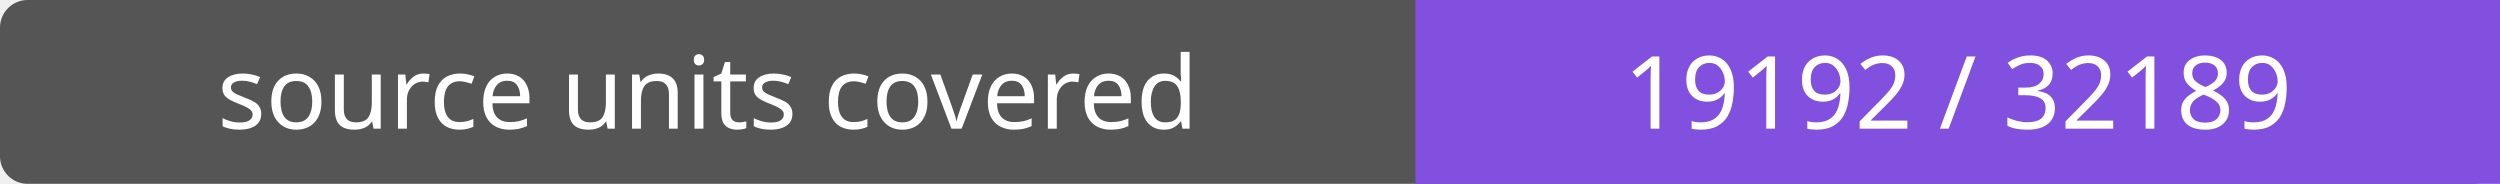
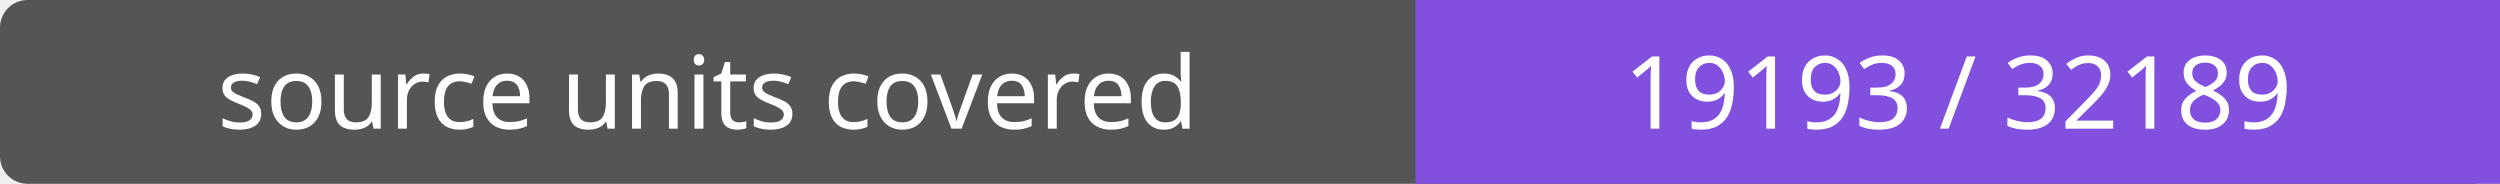
- <svg xmlns="http://www.w3.org/2000/svg" width="272" height="20" role="img" aria-label="source units covered: 19192 / 32189">
+ <svg xmlns="http://www.w3.org/2000/svg" width="272" height="20" role="img" aria-label="source units covered: 19193 / 32189">
  <rect width="272" height="20" rx="3" fill="#555" />
  <path fill="#8250df" d="M154 0h118v20H154z" />
  <g fill="#fff" text-anchor="middle" font-family="Verdana,sans-serif" font-size="11">
    <text x="77.0" y="14">source units covered</text>
-     <text x="213.0" y="14">19192 / 32189</text>
+     <text x="213.0" y="14">19193 / 32189</text>
  </g>
</svg>
